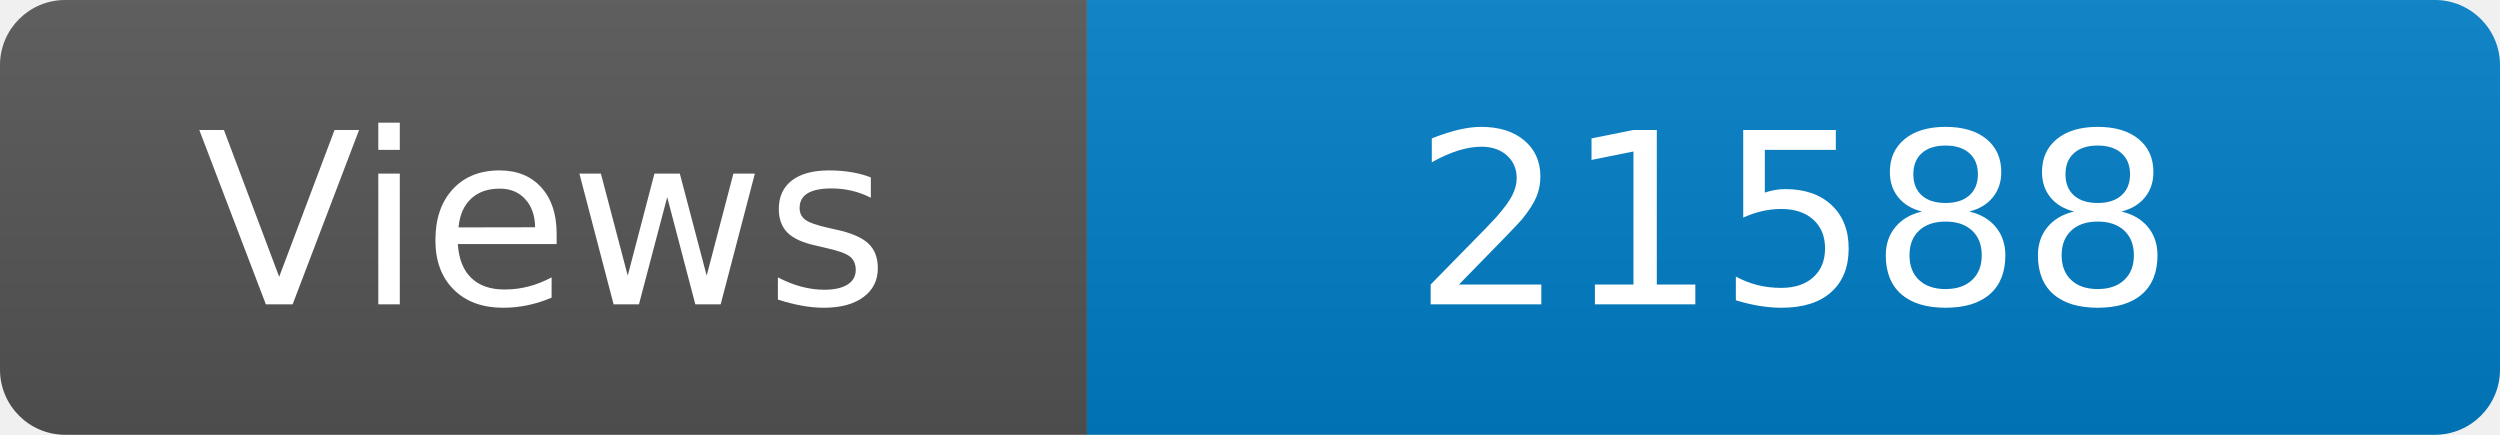
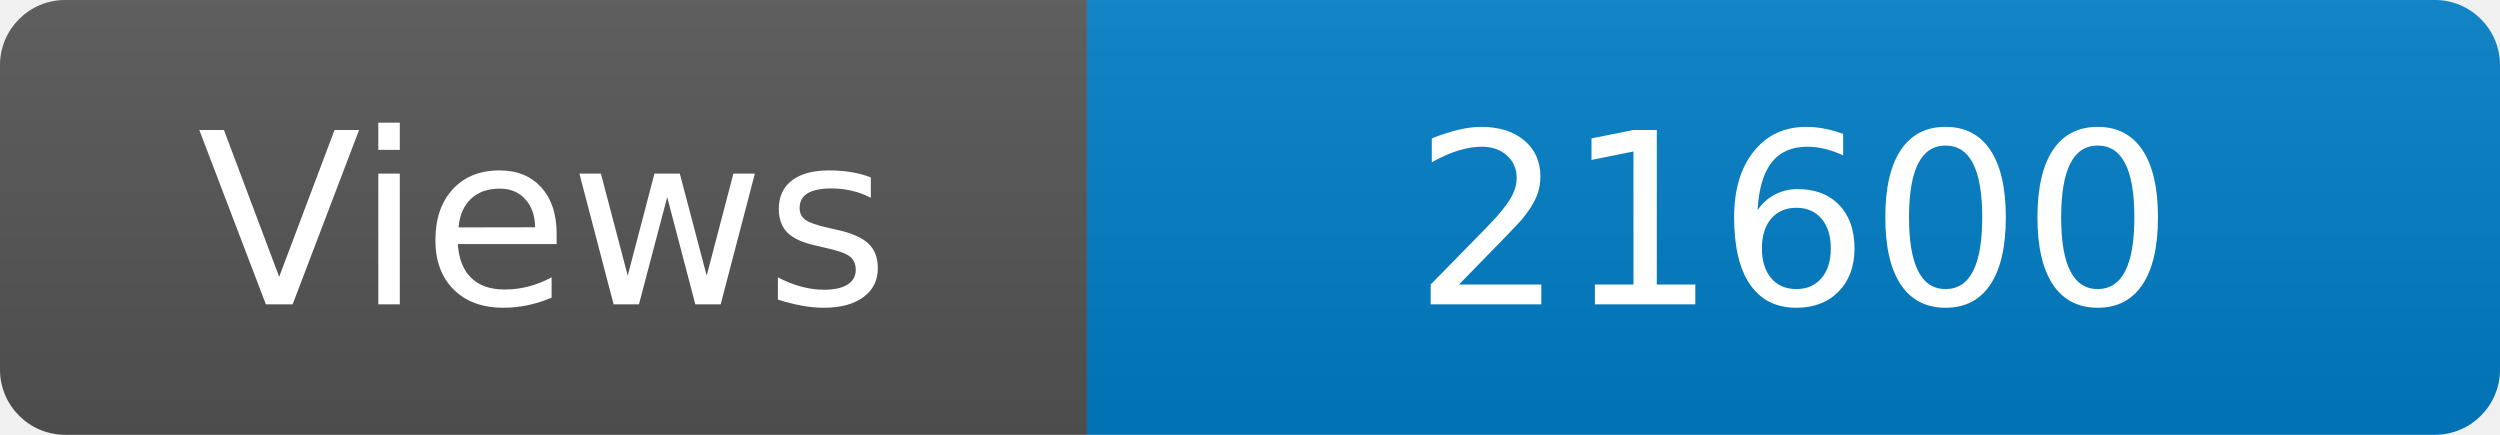
<svg xmlns="http://www.w3.org/2000/svg" width="115" height="20" role="img" aria-label="Maintained?: yes">
  <linearGradient id="s" x2="0" y2="100%">
    <stop offset="0" stop-color="#bbb" stop-opacity=".1" />
    <stop offset="1" stop-opacity=".1" />
  </linearGradient>
  <clipPath id="r">
    <rect width="115" height="20" rx="3" fill="#fff" />
  </clipPath>
  <g clip-path="url(#r)">
    <rect width="50" height="20" fill="#555" />
    <rect x="50" width="160" height="20" fill="#007ec6" />
    <rect width="115" height="20" fill="url(#s)" />
  </g>
  <g fill="#fff" text-anchor="middle" font-family="Verdana,Geneva,DejaVu Sans,sans-serif" font-size="110">
    <text x="250" y="140" transform="scale(.1)" fill="#fff">Views</text>
-     <text x="825" y="140" transform="scale(.1)" fill="#fff">21588</text>
+     <text x="825" y="140" transform="scale(.1)" fill="#fff">21600</text>
  </g>
</svg>
